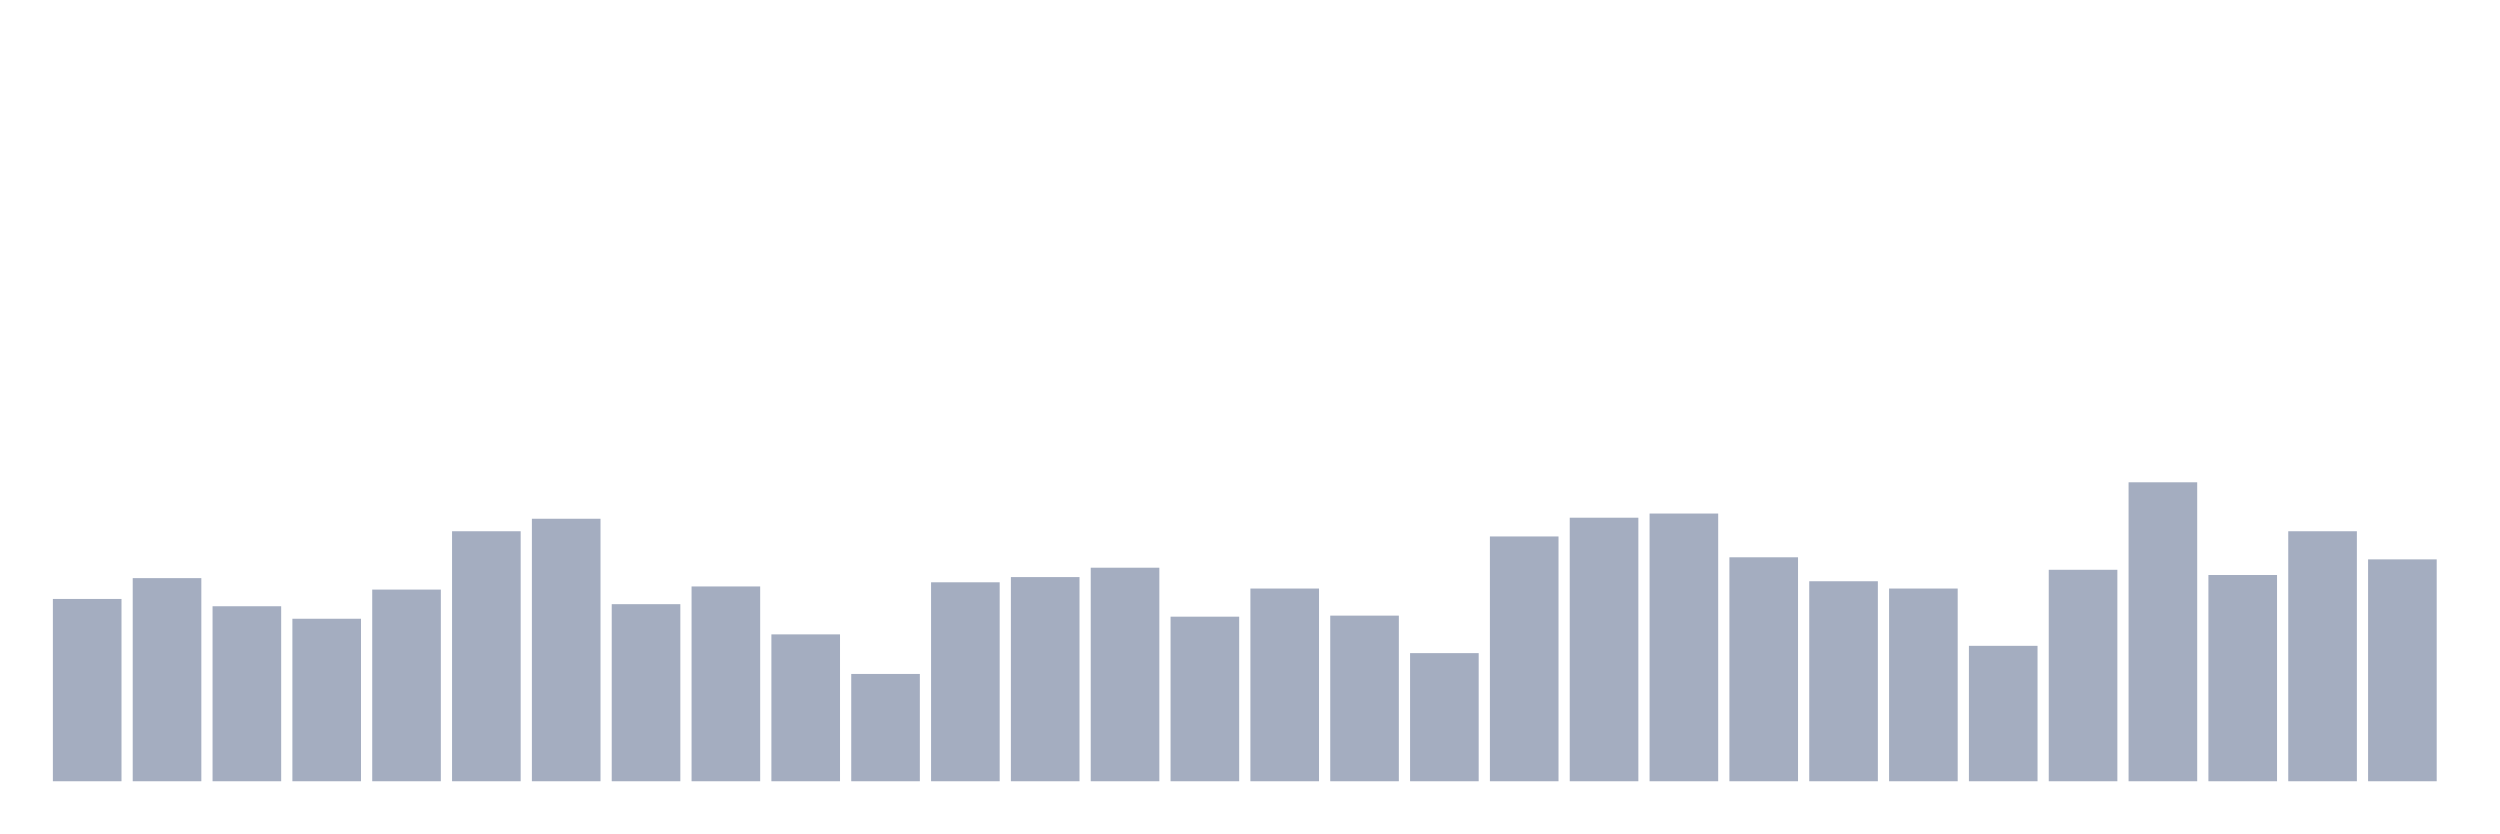
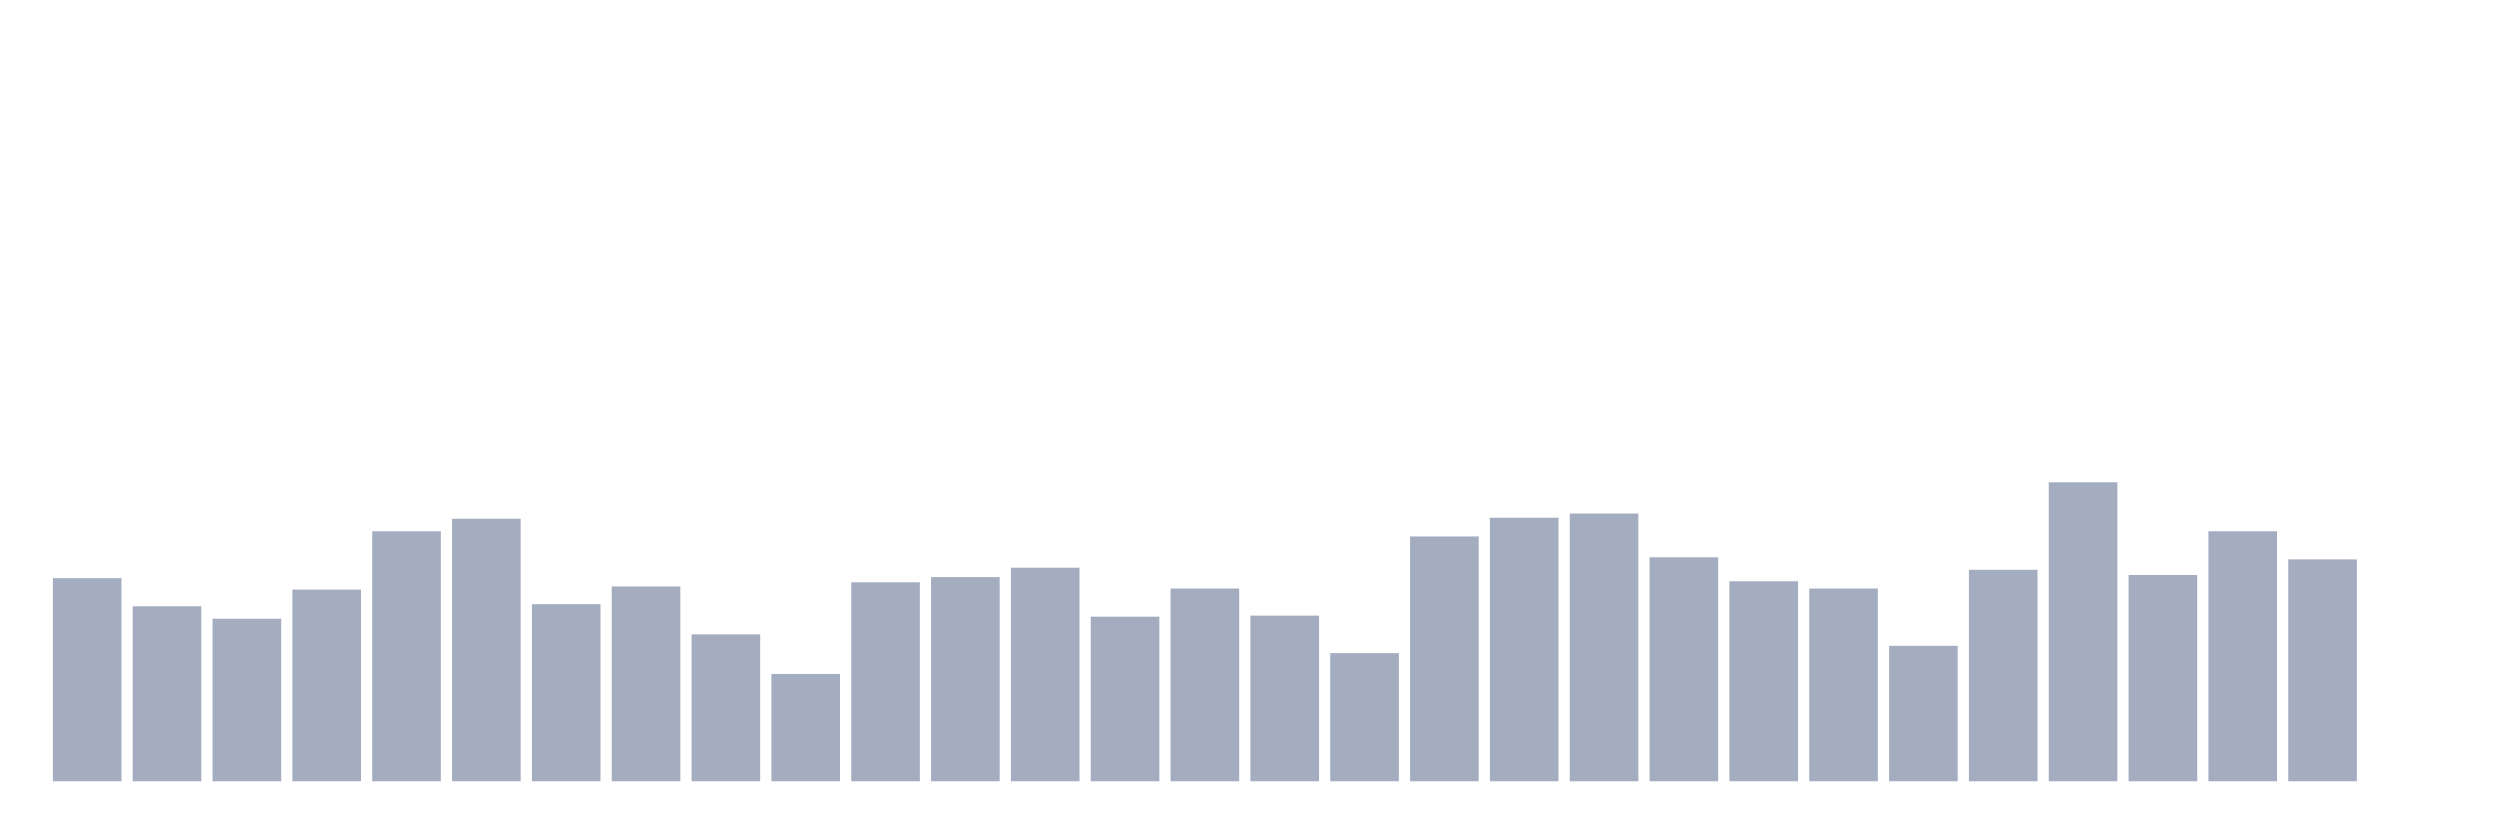
<svg xmlns="http://www.w3.org/2000/svg" viewBox="0 0 480 160">
  <g transform="translate(10,10)">
-     <rect class="bar" x="0.153" width="13.175" y="105" height="35" fill="rgb(164,173,192)" />
-     <rect class="bar" x="15.482" width="13.175" y="101" height="39" fill="rgb(164,173,192)" />
-     <rect class="bar" x="30.81" width="13.175" y="106.4" height="33.6" fill="rgb(164,173,192)" />
-     <rect class="bar" x="46.138" width="13.175" y="108.8" height="31.2" fill="rgb(164,173,192)" />
-     <rect class="bar" x="61.466" width="13.175" y="103.2" height="36.8" fill="rgb(164,173,192)" />
-     <rect class="bar" x="76.794" width="13.175" y="92" height="48" fill="rgb(164,173,192)" />
-     <rect class="bar" x="92.123" width="13.175" y="89.6" height="50.4" fill="rgb(164,173,192)" />
-     <rect class="bar" x="107.451" width="13.175" y="106" height="34" fill="rgb(164,173,192)" />
-     <rect class="bar" x="122.779" width="13.175" y="102.6" height="37.4" fill="rgb(164,173,192)" />
-     <rect class="bar" x="138.107" width="13.175" y="111.8" height="28.2" fill="rgb(164,173,192)" />
-     <rect class="bar" x="153.436" width="13.175" y="119.4" height="20.6" fill="rgb(164,173,192)" />
-     <rect class="bar" x="168.764" width="13.175" y="101.8" height="38.2" fill="rgb(164,173,192)" />
-     <rect class="bar" x="184.092" width="13.175" y="100.8" height="39.2" fill="rgb(164,173,192)" />
-     <rect class="bar" x="199.42" width="13.175" y="99" height="41" fill="rgb(164,173,192)" />
-     <rect class="bar" x="214.748" width="13.175" y="108.4" height="31.6" fill="rgb(164,173,192)" />
-     <rect class="bar" x="230.077" width="13.175" y="103" height="37" fill="rgb(164,173,192)" />
-     <rect class="bar" x="245.405" width="13.175" y="108.2" height="31.8" fill="rgb(164,173,192)" />
-     <rect class="bar" x="260.733" width="13.175" y="115.4" height="24.6" fill="rgb(164,173,192)" />
-     <rect class="bar" x="276.061" width="13.175" y="93" height="47" fill="rgb(164,173,192)" />
-     <rect class="bar" x="291.39" width="13.175" y="89.4" height="50.6" fill="rgb(164,173,192)" />
-     <rect class="bar" x="306.718" width="13.175" y="88.6" height="51.4" fill="rgb(164,173,192)" />
-     <rect class="bar" x="322.046" width="13.175" y="97" height="43" fill="rgb(164,173,192)" />
-     <rect class="bar" x="337.374" width="13.175" y="101.6" height="38.4" fill="rgb(164,173,192)" />
-     <rect class="bar" x="352.702" width="13.175" y="103" height="37" fill="rgb(164,173,192)" />
-     <rect class="bar" x="368.031" width="13.175" y="114" height="26" fill="rgb(164,173,192)" />
-     <rect class="bar" x="383.359" width="13.175" y="99.4" height="40.6" fill="rgb(164,173,192)" />
-     <rect class="bar" x="398.687" width="13.175" y="82.6" height="57.4" fill="rgb(164,173,192)" />
-     <rect class="bar" x="414.015" width="13.175" y="100.4" height="39.6" fill="rgb(164,173,192)" />
-     <rect class="bar" x="429.344" width="13.175" y="92" height="48" fill="rgb(164,173,192)" />
-     <rect class="bar" x="444.672" width="13.175" y="97.4" height="42.6" fill="rgb(164,173,192)" />
+     <rect class="bar" x="0.153" width="13.175" y="101" height="39" fill="rgb(164,173,192)" />
+     <rect class="bar" x="15.482" width="13.175" y="106.4" height="33.6" fill="rgb(164,173,192)" />
+     <rect class="bar" x="30.81" width="13.175" y="108.8" height="31.2" fill="rgb(164,173,192)" />
+     <rect class="bar" x="46.138" width="13.175" y="103.2" height="36.8" fill="rgb(164,173,192)" />
+     <rect class="bar" x="61.466" width="13.175" y="92" height="48" fill="rgb(164,173,192)" />
+     <rect class="bar" x="76.794" width="13.175" y="89.6" height="50.4" fill="rgb(164,173,192)" />
+     <rect class="bar" x="92.123" width="13.175" y="106" height="34" fill="rgb(164,173,192)" />
+     <rect class="bar" x="107.451" width="13.175" y="102.6" height="37.4" fill="rgb(164,173,192)" />
+     <rect class="bar" x="122.779" width="13.175" y="111.8" height="28.2" fill="rgb(164,173,192)" />
+     <rect class="bar" x="138.107" width="13.175" y="119.4" height="20.6" fill="rgb(164,173,192)" />
+     <rect class="bar" x="153.436" width="13.175" y="101.8" height="38.2" fill="rgb(164,173,192)" />
+     <rect class="bar" x="168.764" width="13.175" y="100.8" height="39.2" fill="rgb(164,173,192)" />
+     <rect class="bar" x="184.092" width="13.175" y="99" height="41" fill="rgb(164,173,192)" />
+     <rect class="bar" x="199.42" width="13.175" y="108.4" height="31.6" fill="rgb(164,173,192)" />
+     <rect class="bar" x="214.748" width="13.175" y="103" height="37" fill="rgb(164,173,192)" />
+     <rect class="bar" x="230.077" width="13.175" y="108.2" height="31.8" fill="rgb(164,173,192)" />
+     <rect class="bar" x="245.405" width="13.175" y="115.4" height="24.6" fill="rgb(164,173,192)" />
+     <rect class="bar" x="260.733" width="13.175" y="93" height="47" fill="rgb(164,173,192)" />
+     <rect class="bar" x="276.061" width="13.175" y="89.4" height="50.6" fill="rgb(164,173,192)" />
+     <rect class="bar" x="291.39" width="13.175" y="88.6" height="51.4" fill="rgb(164,173,192)" />
+     <rect class="bar" x="306.718" width="13.175" y="97" height="43" fill="rgb(164,173,192)" />
+     <rect class="bar" x="322.046" width="13.175" y="101.6" height="38.4" fill="rgb(164,173,192)" />
+     <rect class="bar" x="337.374" width="13.175" y="103" height="37" fill="rgb(164,173,192)" />
+     <rect class="bar" x="352.702" width="13.175" y="114" height="26" fill="rgb(164,173,192)" />
+     <rect class="bar" x="368.031" width="13.175" y="99.4" height="40.6" fill="rgb(164,173,192)" />
+     <rect class="bar" x="383.359" width="13.175" y="82.6" height="57.4" fill="rgb(164,173,192)" />
+     <rect class="bar" x="398.687" width="13.175" y="100.4" height="39.6" fill="rgb(164,173,192)" />
+     <rect class="bar" x="414.015" width="13.175" y="92" height="48" fill="rgb(164,173,192)" />
+     <rect class="bar" x="429.344" width="13.175" y="97.4" height="42.6" fill="rgb(164,173,192)" />
+     <rect class="bar" x="444.672" width="13.175" y="140" height="0" fill="rgb(164,173,192)" />
  </g>
</svg>
